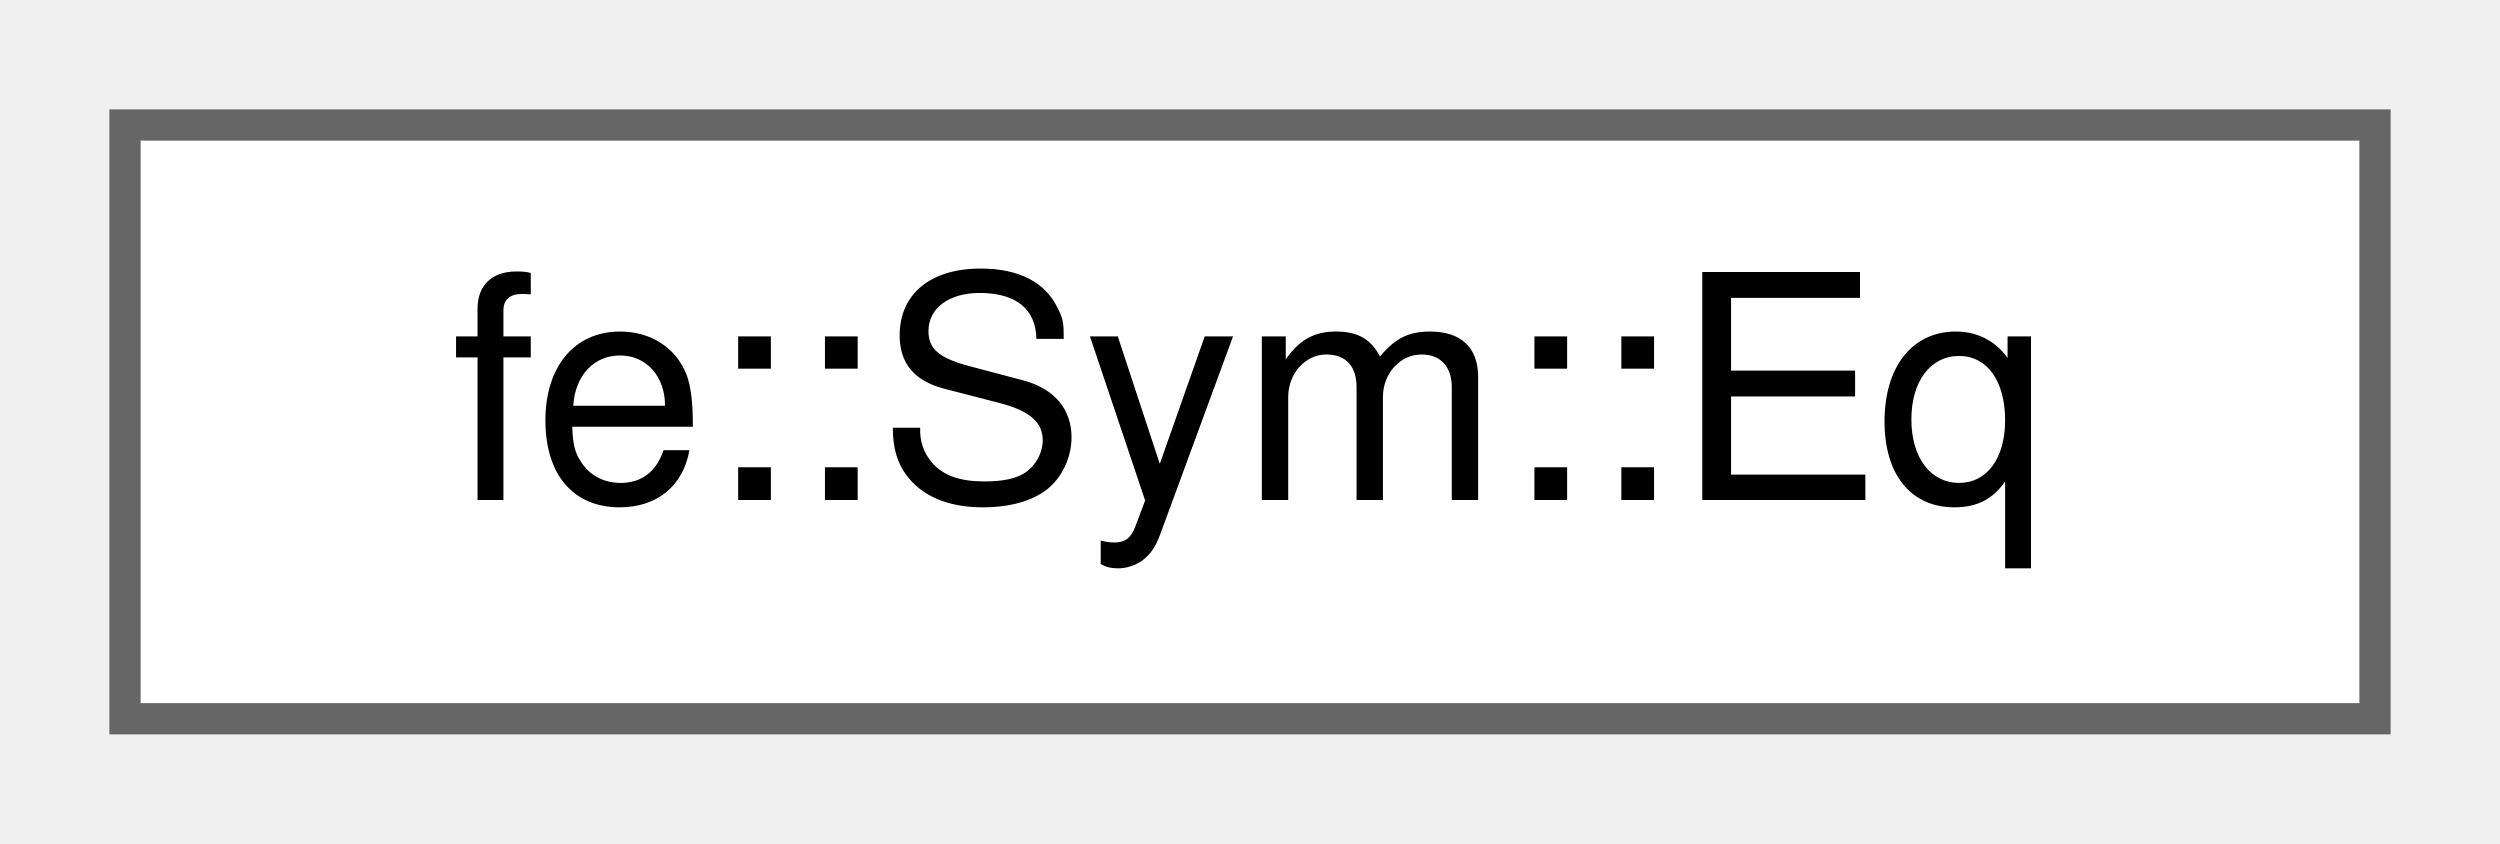
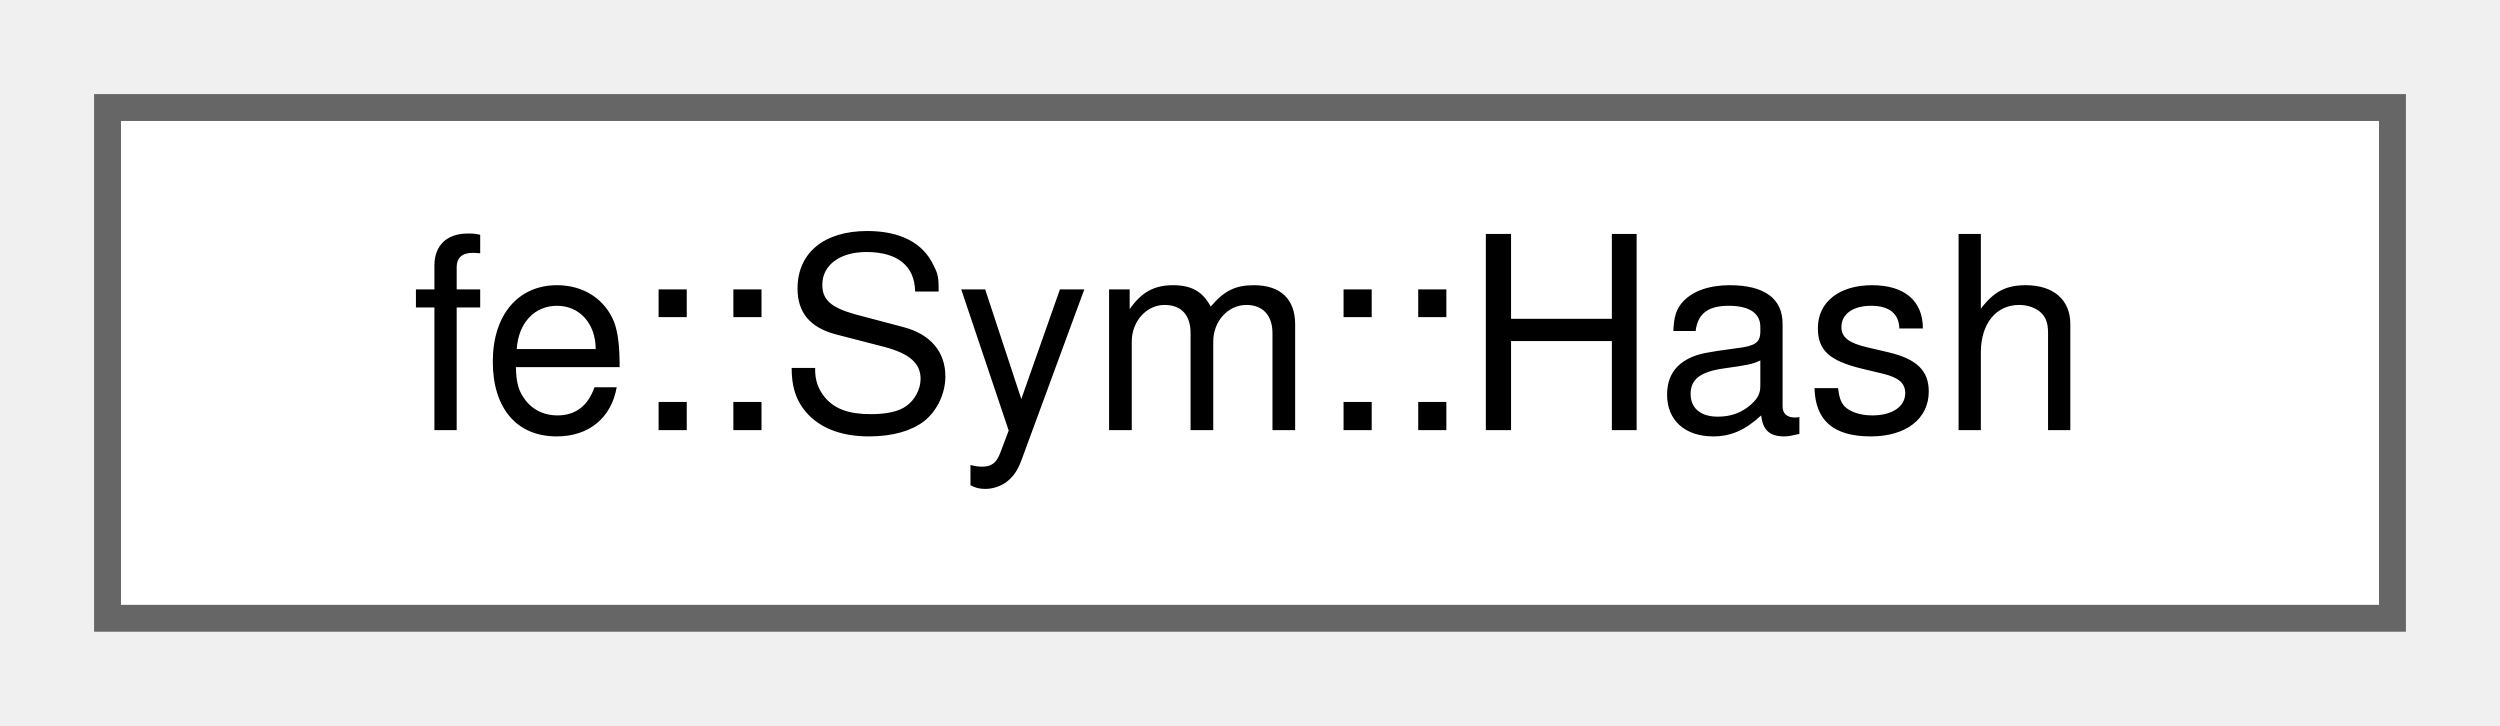
- <svg xmlns="http://www.w3.org/2000/svg" xmlns:xlink="http://www.w3.org/1999/xlink" width="80pt" height="27pt" viewBox="0.00 0.00 80.00 27.00">
+ <svg xmlns="http://www.w3.org/2000/svg" xmlns:xlink="http://www.w3.org/1999/xlink" width="93pt" height="27pt" viewBox="0.00 0.00 93.00 27.00">
  <g id="graph0" class="graph" transform="scale(1 1) rotate(0) translate(4 23)">
    <g id="Node000000" class="node">
      <g id="a_Node000000">
-         <a xlink:href="structfe_1_1Sym_1_1Eq.html" target="_top" xlink:title=" ">
-           <polygon fill="white" stroke="#666666" points="72,-19 0,-19 0,0 72,0 72,-19" />
-           <text text-anchor="middle" x="36" y="-7" font-family="Helvetica,sans-Serif" font-size="10.00">fe::Sym::Eq</text>
+         <a xlink:href="structfe_1_1Sym_1_1Hash.html" target="_top" xlink:title=" ">
+           <polygon fill="white" stroke="#666666" points="85,-19 0,-19 0,0 85,0 85,-19" />
+           <text text-anchor="middle" x="42.5" y="-7" font-family="Helvetica,sans-Serif" font-size="10.00">fe::Sym::Hash</text>
        </a>
      </g>
    </g>
  </g>
</svg>
